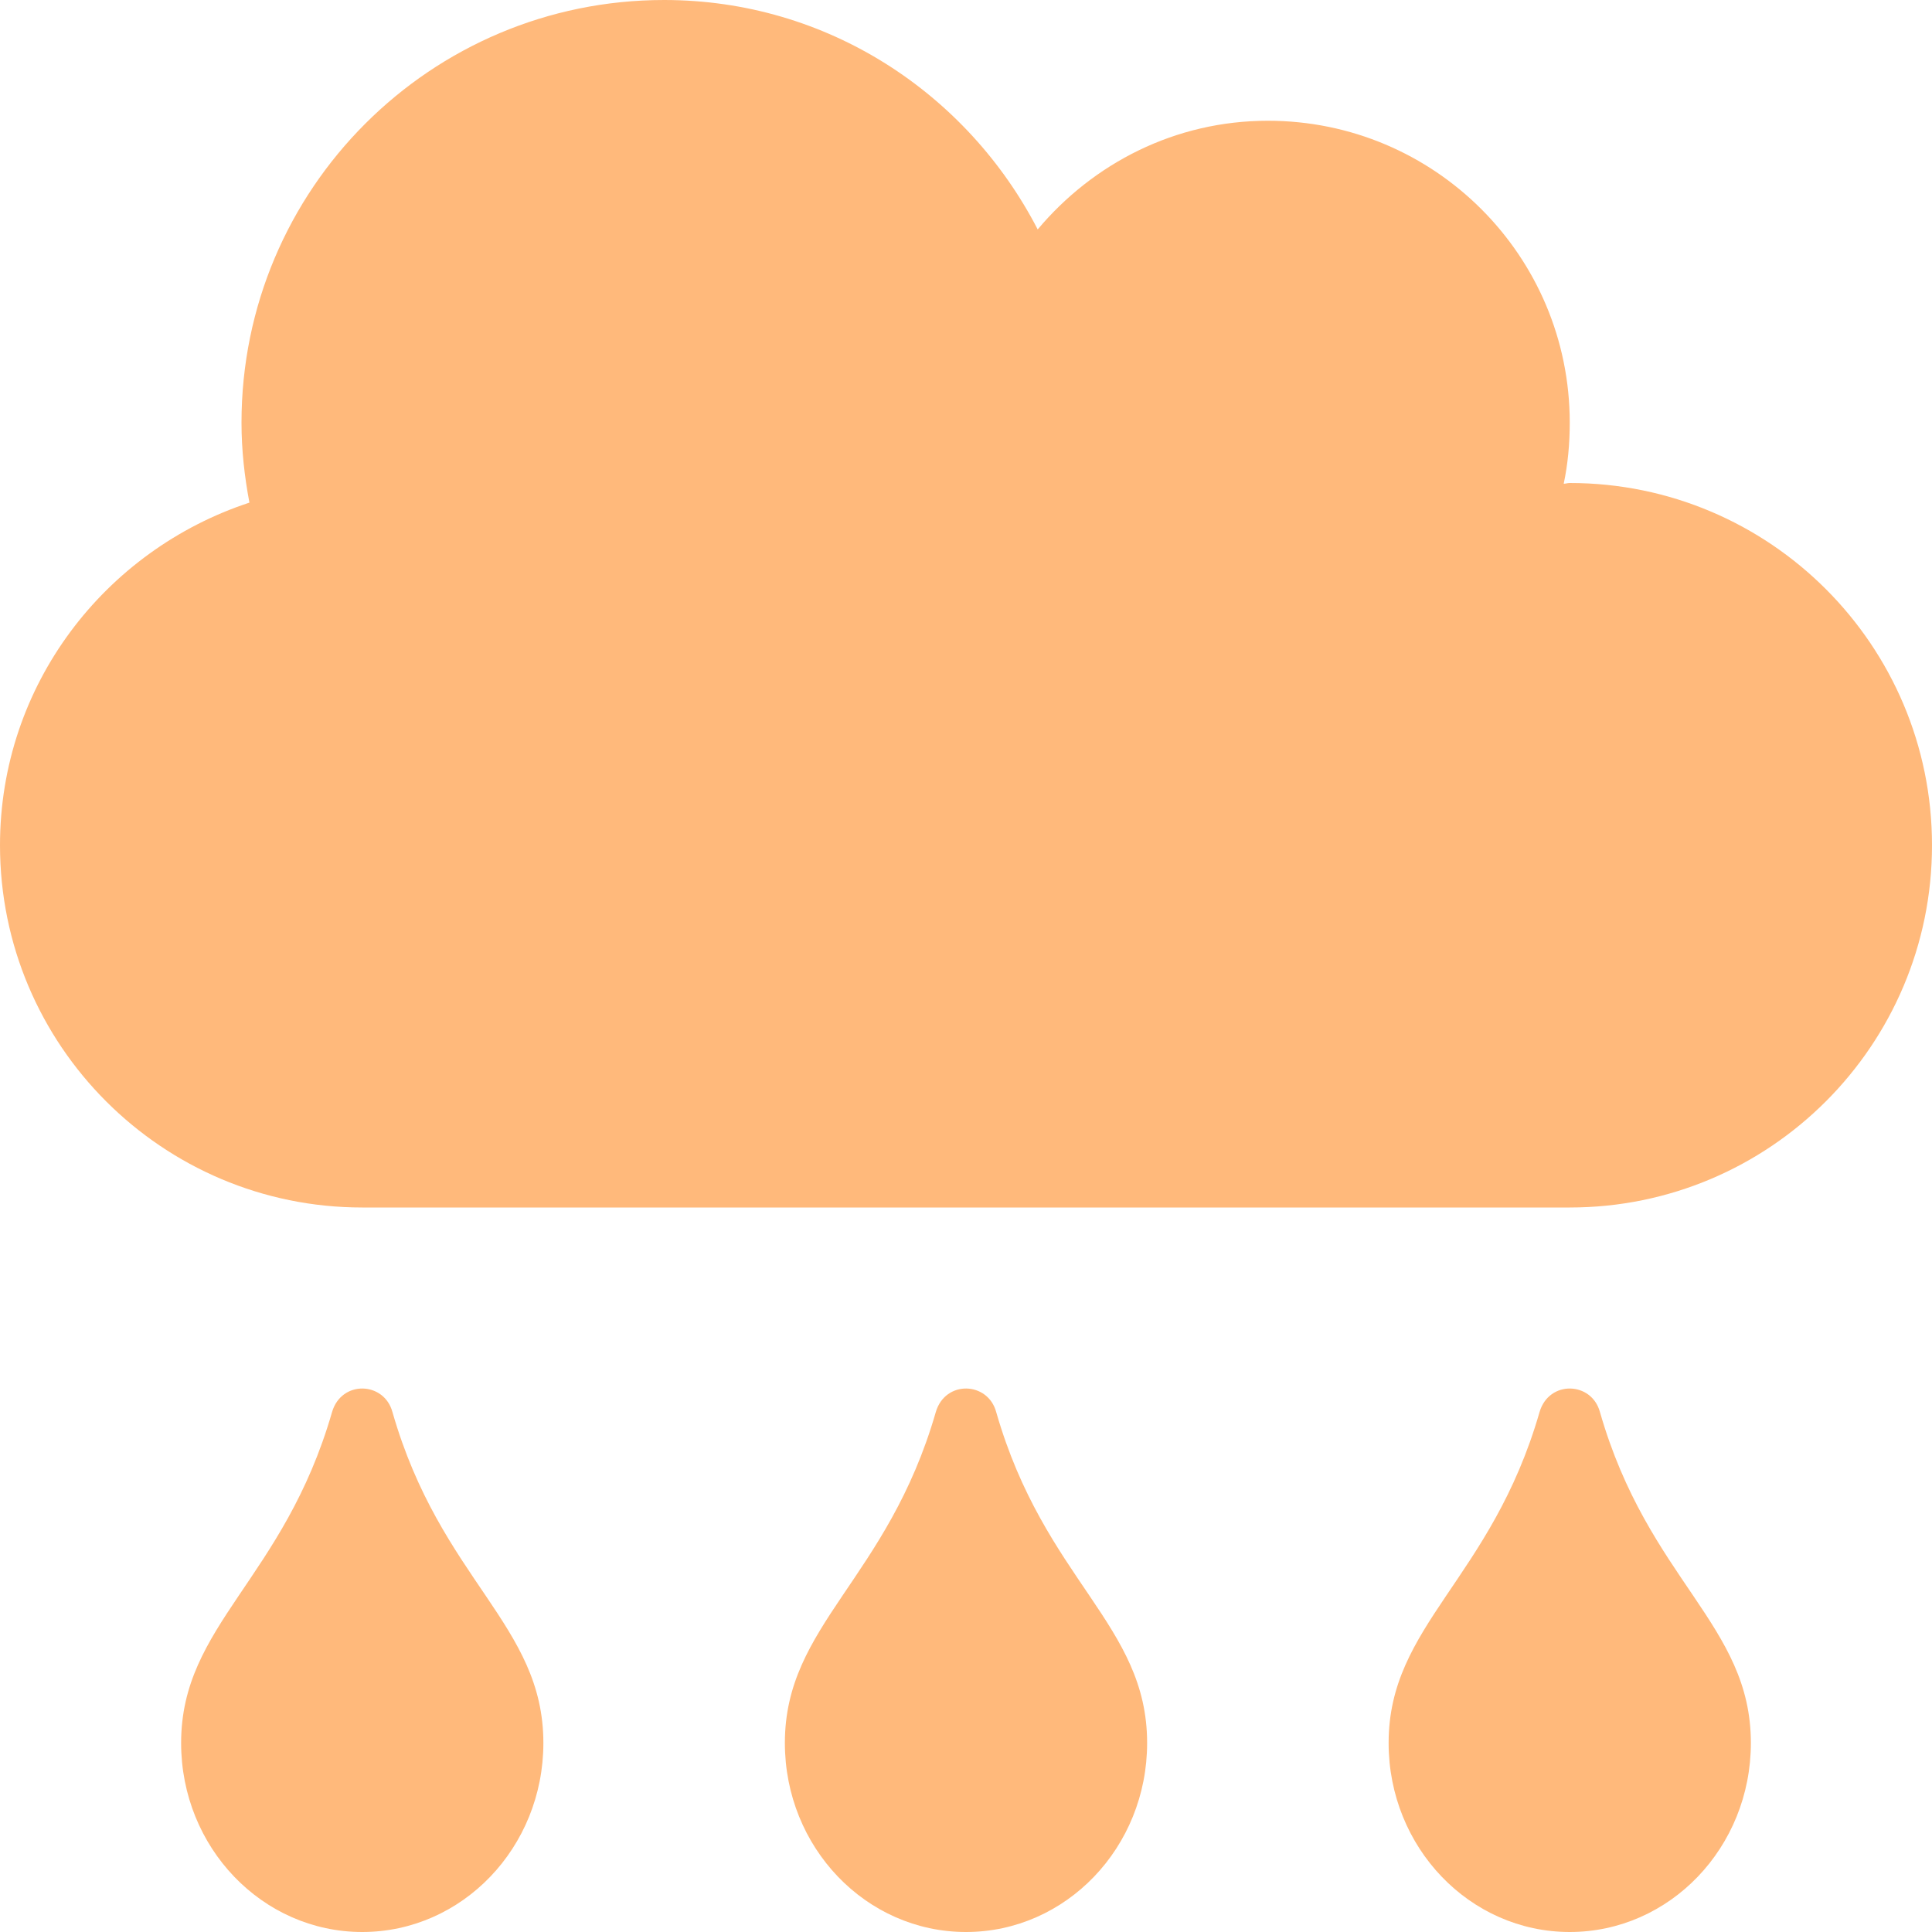
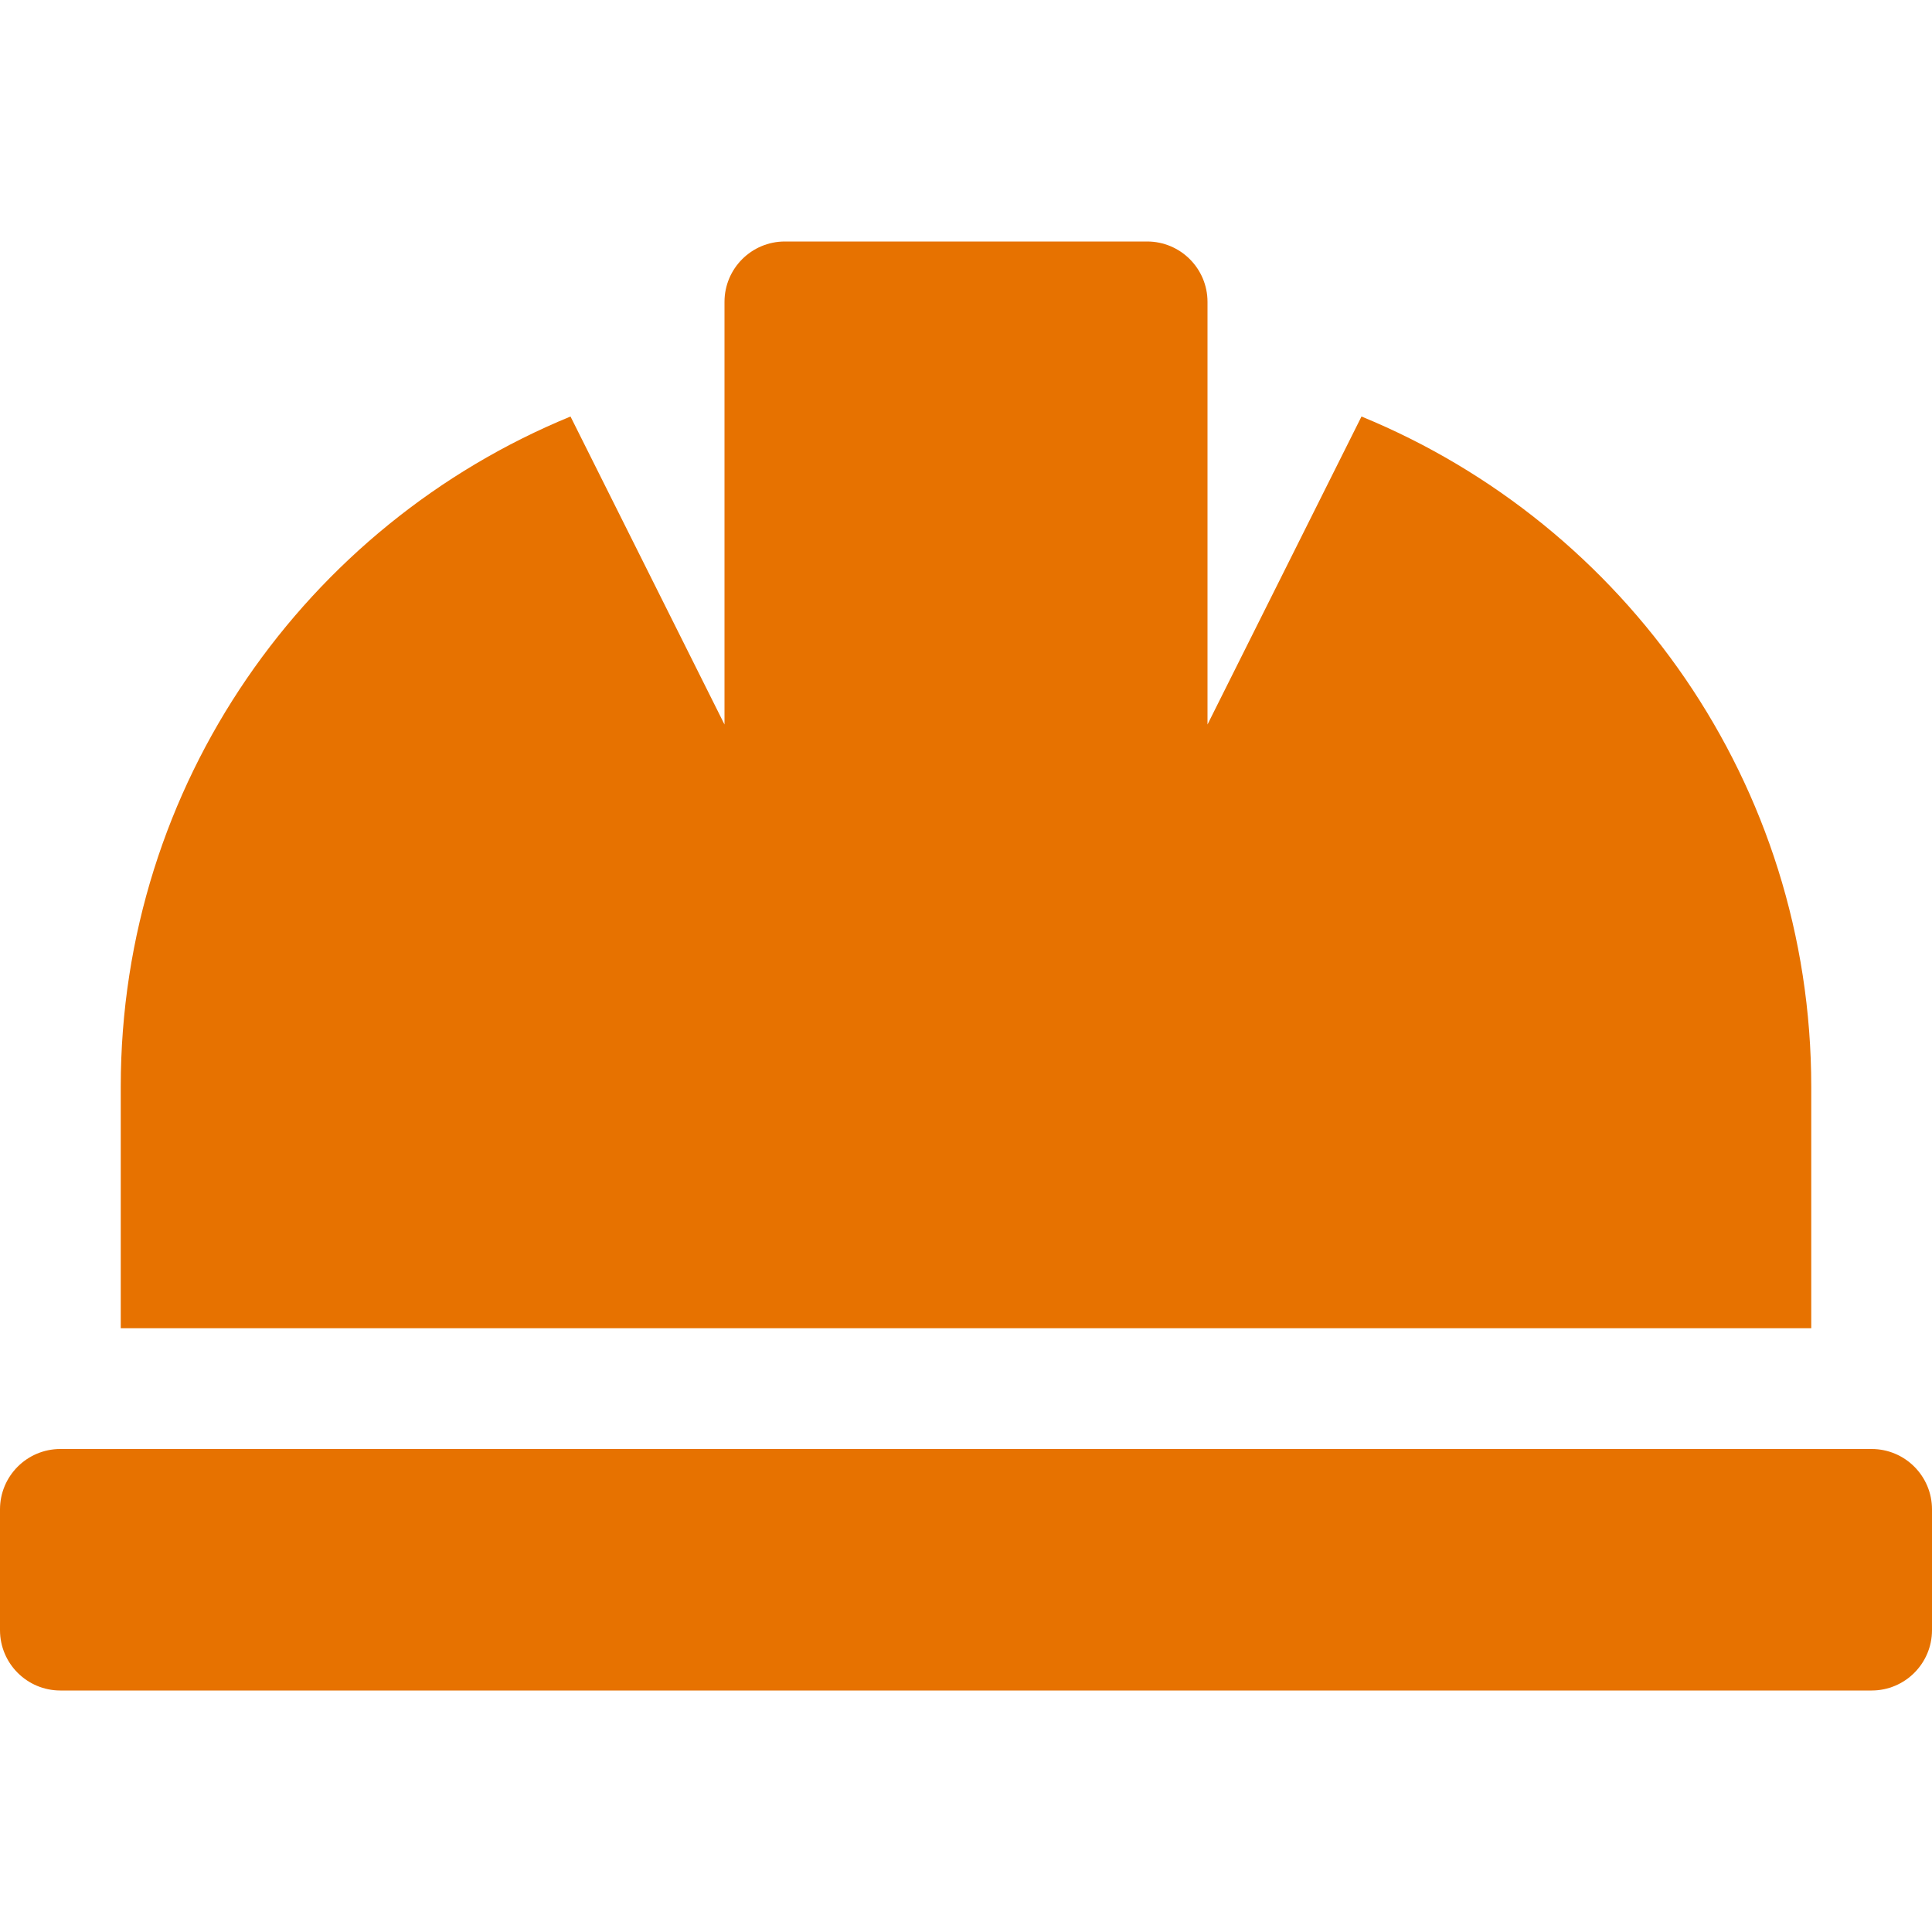
- <svg xmlns="http://www.w3.org/2000/svg" style="fill:#FFB97B;" viewBox="0 0 512 512">
-   <path d="M416 128c-.6 0-1.1.2-1.6.2 1.1-5.2 1.6-10.6 1.6-16.2 0-44.2-35.8-80-80-80-24.6 0-46.3 11.3-61 28.8C256.4 24.8 219.3 0 176 0 114.1 0 64 50.1 64 112c0 7.3.8 14.3 2.1 21.2C27.8 145.8 0 181.5 0 224c0 53 43 96 96 96h320c53 0 96-43 96-96s-43-96-96-96zM88 374.2c-12.8 44.4-40 56.4-40 87.7 0 27.7 21.5 50.1 48 50.1s48-22.4 48-50.1c0-31.4-27.2-43.1-40-87.7-2.2-8.1-13.5-8.5-16 0zm160 0c-12.8 44.4-40 56.4-40 87.7 0 27.7 21.5 50.1 48 50.1s48-22.4 48-50.1c0-31.4-27.2-43.1-40-87.7-2.2-8.1-13.5-8.5-16 0zm160 0c-12.8 44.4-40 56.4-40 87.7 0 27.7 21.5 50.1 48 50.1s48-22.4 48-50.1c0-31.4-27.2-43.1-40-87.7-2.2-8.1-13.5-8.5-16 0z" />
+ <svg xmlns="http://www.w3.org/2000/svg" style="fill:#E77200;" viewBox="0 0 512 512">
+   <path d="M480 288c0-80.25-49.28-148.92-119.19-177.62L320 192V80a16 16 0 0 0-16-16h-96a16 16 0 0 0-16 16v112l-40.81-81.62C81.28 139.08 32 207.75 32 288v64h448zm16 96H16a16 16 0 0 0-16 16v32a16 16 0 0 0 16 16h480a16 16 0 0 0 16-16v-32a16 16 0 0 0-16-16z" />
</svg>
